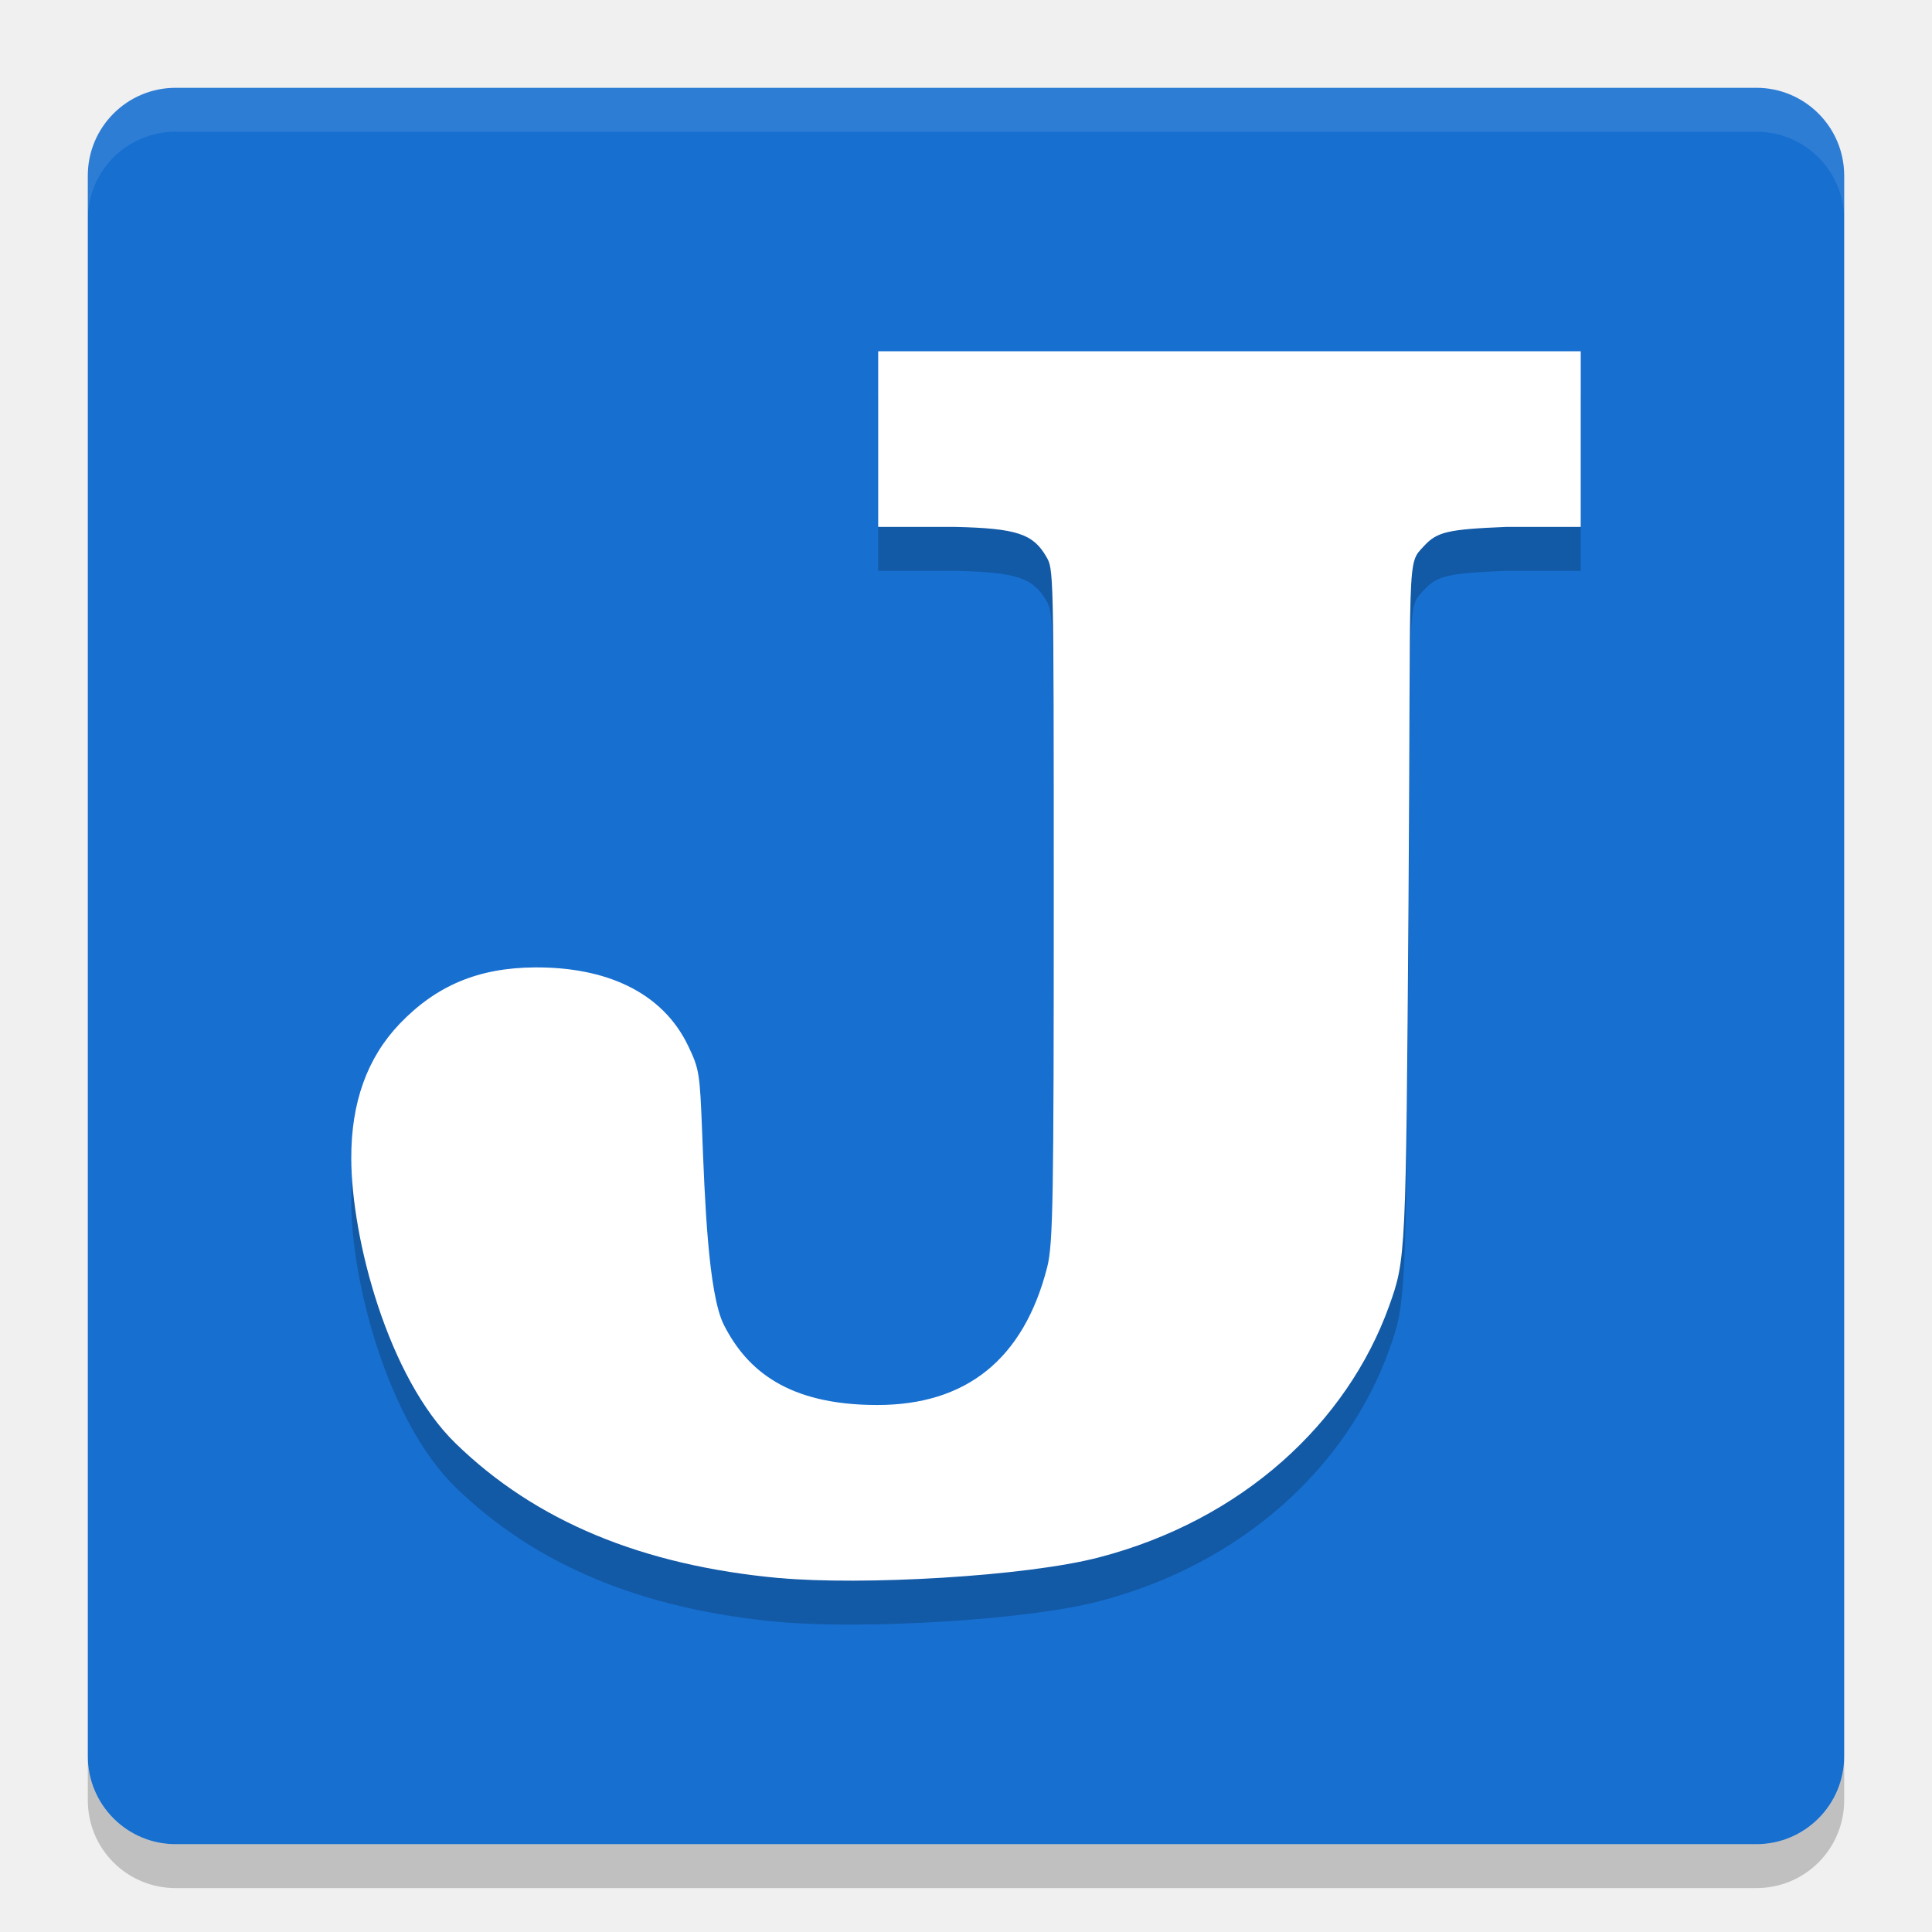
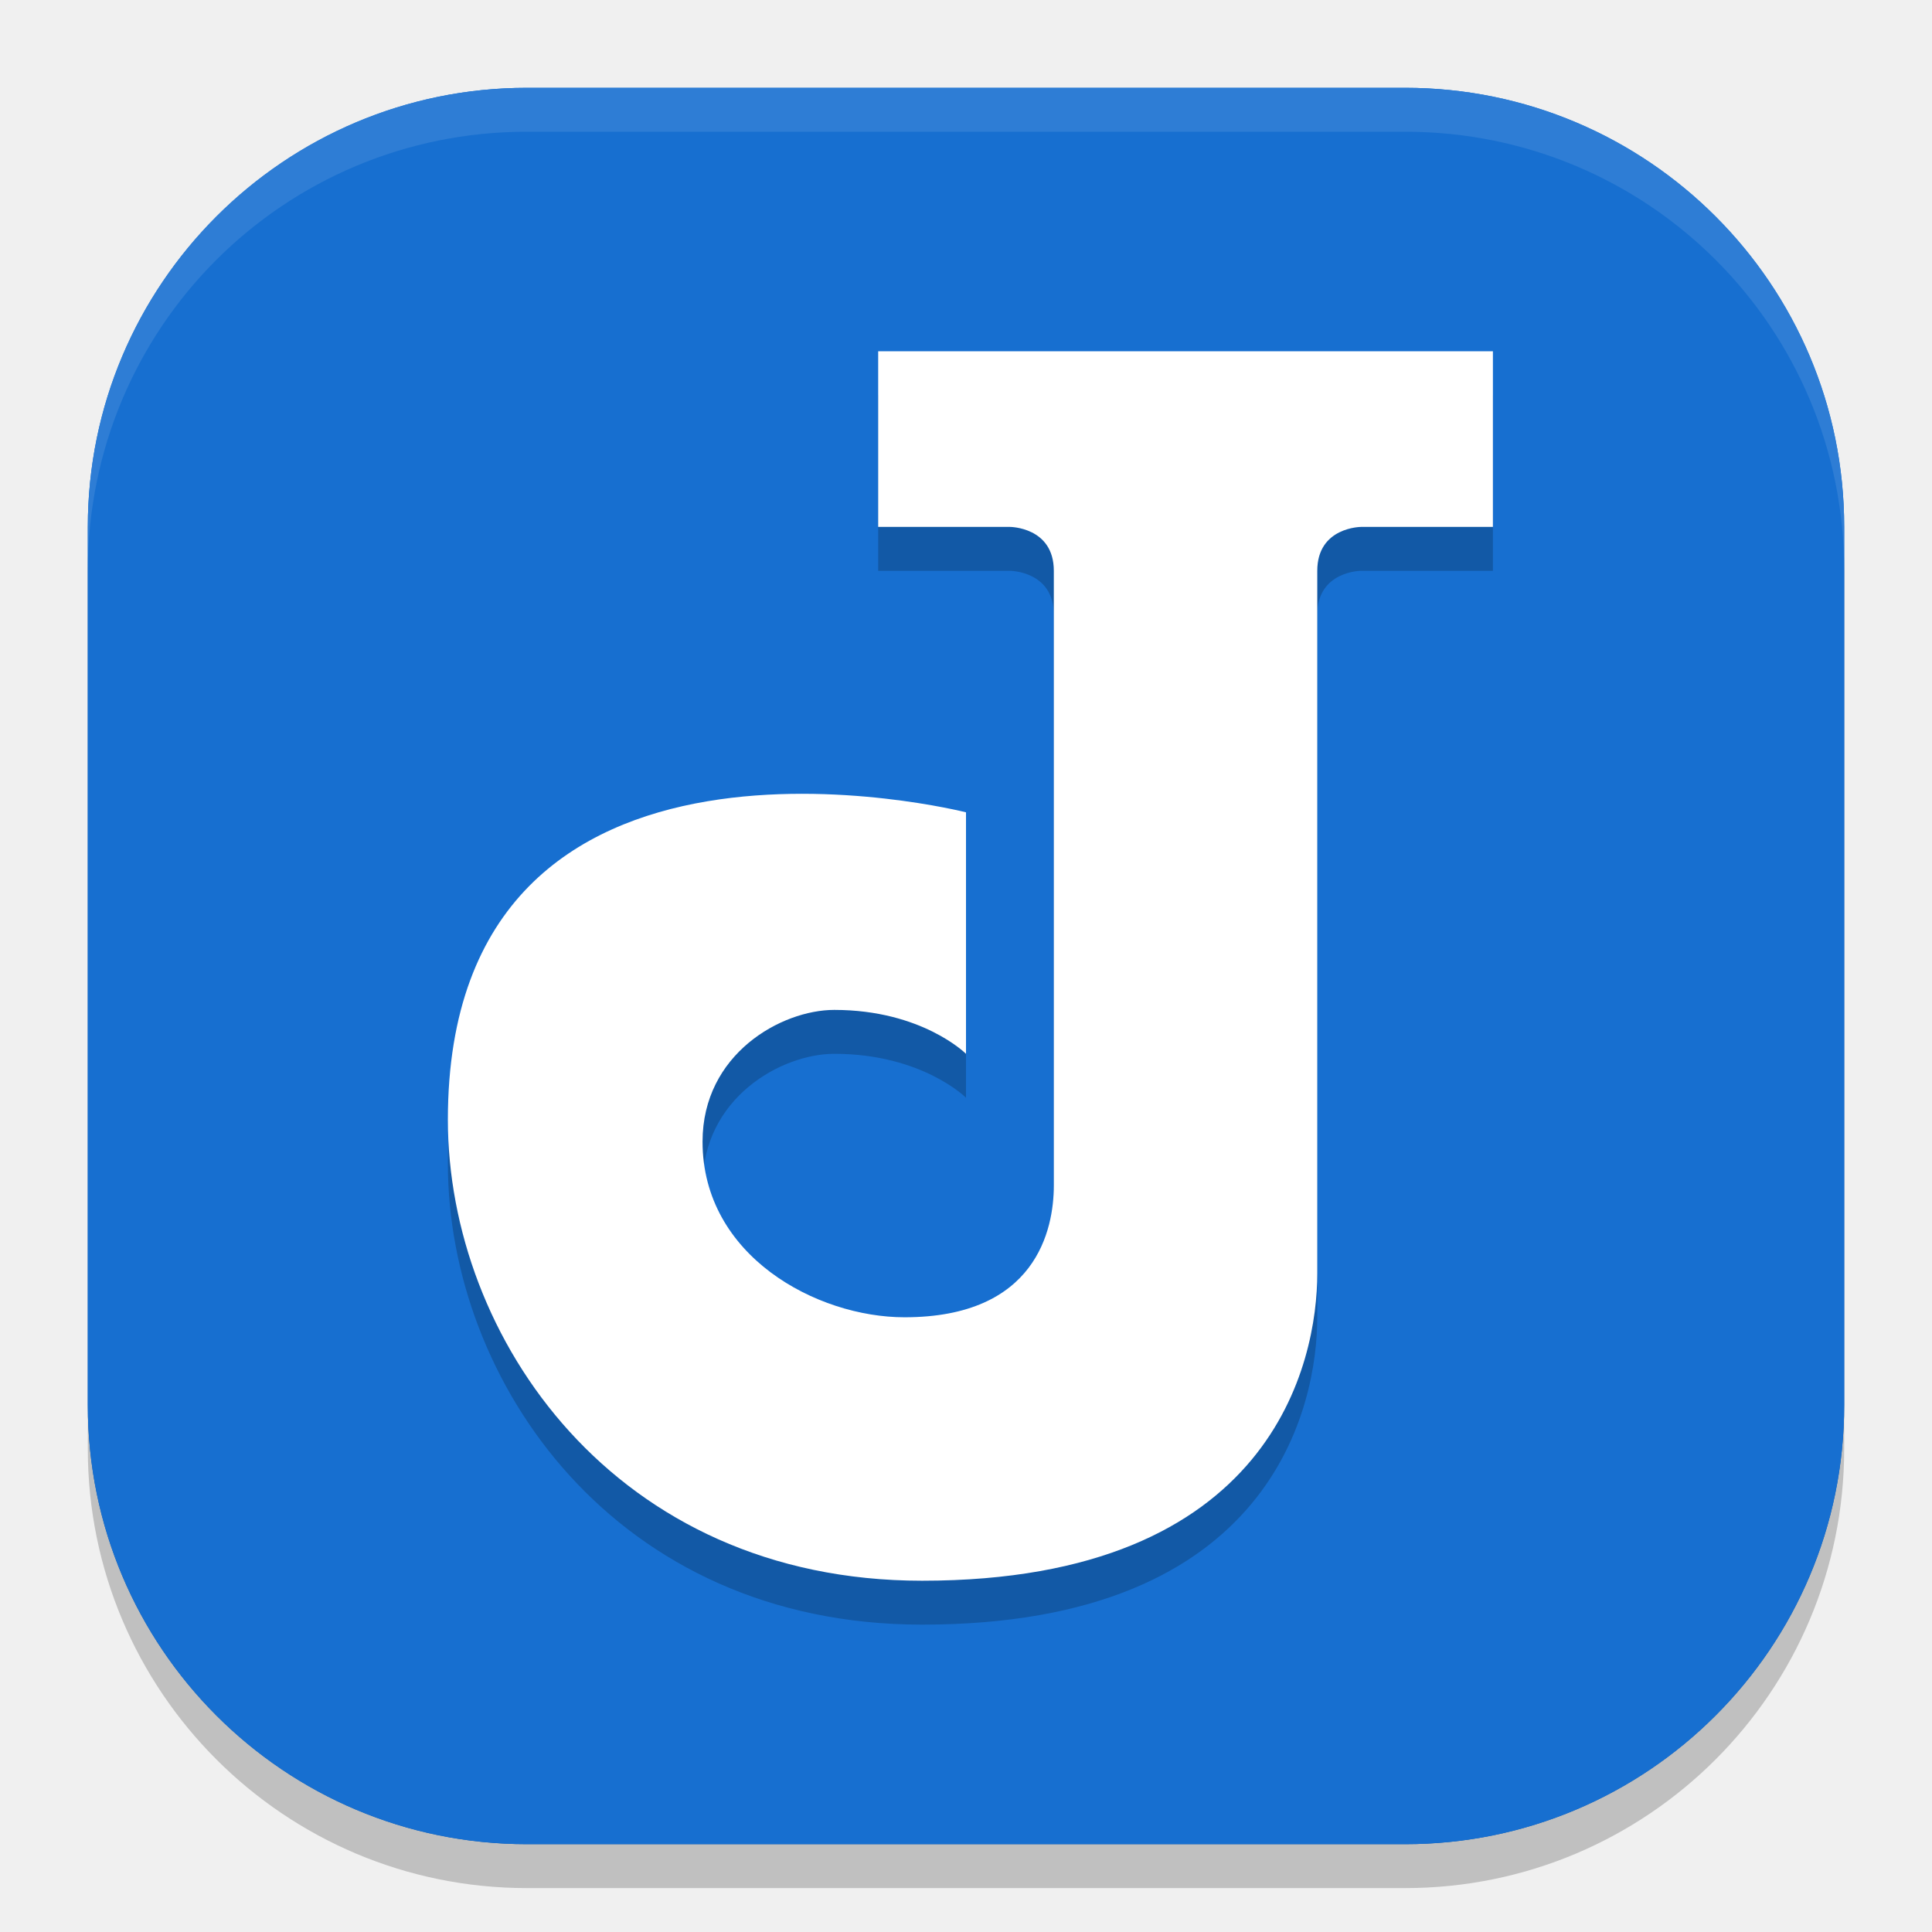
<svg xmlns="http://www.w3.org/2000/svg" width="22" height="22" version="1">
-   <rect style="fill:#176fd0" width="20" height="20" x="1" y="1" rx="1" ry="1" />
-   <path style="opacity:0.1;fill:#ffffff" d="M 2,1 C 1.446,1 1,1.446 1,2 v 0.5 c 0,-0.554 0.446,-1 1,-1 h 18 c 0.554,0 1,0.446 1,1 V 2 C 21,1.446 20.554,1 20,1 Z" />
-   <path style="opacity:0.2" d="m 1,20 v 0.5 c 0,0.554 0.446,1 1,1 h 18 c 0.554,0 1,-0.446 1,-1 V 20 c 0,0.554 -0.446,1 -1,1 H 2 C 1.446,21 1,20.554 1,20 Z" />
-   <path style="opacity:0.2" d="m 8.875,18.47 c -1.564,-0.144 -2.777,-0.648 -3.687,-1.534 -0.773,-0.752 -1.186,-2.337 -1.188,-3.246 -0.002,-0.637 0.182,-1.146 0.551,-1.532 0.42,-0.438 0.9,-0.638 1.54,-0.642 0.801,-0.005 1.45,0.275 1.746,0.895 0.125,0.262 0.132,0.306 0.158,0.971 0.03,0.754 0.067,1.85 0.249,2.207 0.261,0.514 0.728,0.909 1.742,0.91 1.014,7.68e-4 1.669,-0.519 1.938,-1.567 0.069,-0.268 0.075,-0.793 0.075,-4.269 0,-3.719 -0.002,-3.68 -0.086,-3.826 C 11.764,6.581 11.581,6.516 10.876,6.5 H 10 V 4.5 h 8 v 2 h -0.847 c -0.67,0.027 -0.789,0.057 -0.936,0.216 -0.204,0.22 -0.149,0.027 -0.178,4.073 -0.029,4.013 -0.03,4.052 -0.221,4.583 -0.478,1.328 -1.667,2.437 -3.307,2.863 -0.838,0.218 -2.705,0.32 -3.636,0.234 z" />
-   <path style="fill:#ffffff" d="m 8.875,17.97 c -1.564,-0.144 -2.777,-0.648 -3.687,-1.534 -0.773,-0.752 -1.186,-2.337 -1.188,-3.246 -0.002,-0.637 0.182,-1.146 0.551,-1.532 0.42,-0.438 0.9,-0.638 1.54,-0.642 0.801,-0.005 1.45,0.275 1.746,0.895 0.125,0.262 0.132,0.306 0.158,0.971 0.03,0.754 0.067,1.85 0.249,2.207 C 8.506,15.603 8.972,15.998 9.986,15.999 11,16 11.655,15.481 11.924,14.432 c 0.069,-0.268 0.075,-0.793 0.075,-4.269 0,-3.719 -0.002,-3.68 -0.086,-3.826 C 11.764,6.081 11.581,6.016 10.876,6 H 10 V 4 h 8 v 2 h -0.847 c -0.67,0.027 -0.789,0.057 -0.936,0.216 -0.204,0.22 -0.149,0.027 -0.178,4.073 -0.029,4.013 -0.03,4.052 -0.221,4.583 -0.478,1.328 -1.667,2.437 -3.307,2.863 -0.838,0.218 -2.705,0.32 -3.636,0.234 z" />
+   <g transform="translate(-1,-1)">
+     <rect x="2" y="2" width="20" height="20" rx="5" ry="5" style="fill:#176fd0" />
+     <rect x="2" y="2.5" width="20" height="20" rx="5" ry="5" style="opacity:.2" />
+     <rect x="2" y="2" width="20" height="20" rx="5" ry="5" style="fill:#176fd0" />
+     <path d="m11 7.5v-2h7v2h-1.5s-0.5 0-0.5 0.5v8c0 1-0.5 3.5-4.5 3.5-3.5 0-5.4-2.772-5.4-5.25 0-5 5.9-3.5 5.9-3.5v2.75s-0.5-0.5-1.5-0.5c-0.601 0-1.5 0.5-1.5 1.5 0 1.302 1.3 2 2.3 2 1.5 0 1.7-1 1.7-1.5v-7c0-0.5-0.5-0.5-0.5-0.5z" style="opacity:.2" />
+     <path d="m11 7v-2h7v2h-1.5s-0.5 0-0.5 0.5v8c0 1-0.5 3.5-4.5 3.5-3.5 0-5.4-2.772-5.4-5.25 0-5 5.9-3.5 5.9-3.5v2.75s-0.5-0.5-1.5-0.5c-0.601 0-1.5 0.5-1.5 1.5 0 1.302 1.3 2 2.3 2 1.5 0 1.7-1 1.7-1.5v-7c0-0.5-0.5-0.5-0.5-0.5z" style="fill:#ffffff" />
+     <path d="m7 2c-2.77 0-5 2.23-5 5v0.5c0-2.77 2.23-5 5-5h10c2.77 0 5 2.23 5 5v-0.5c0-2.77-2.23-5-5-5z" style="fill:#ffffff;opacity:.1" />
+   </g>
</svg>
